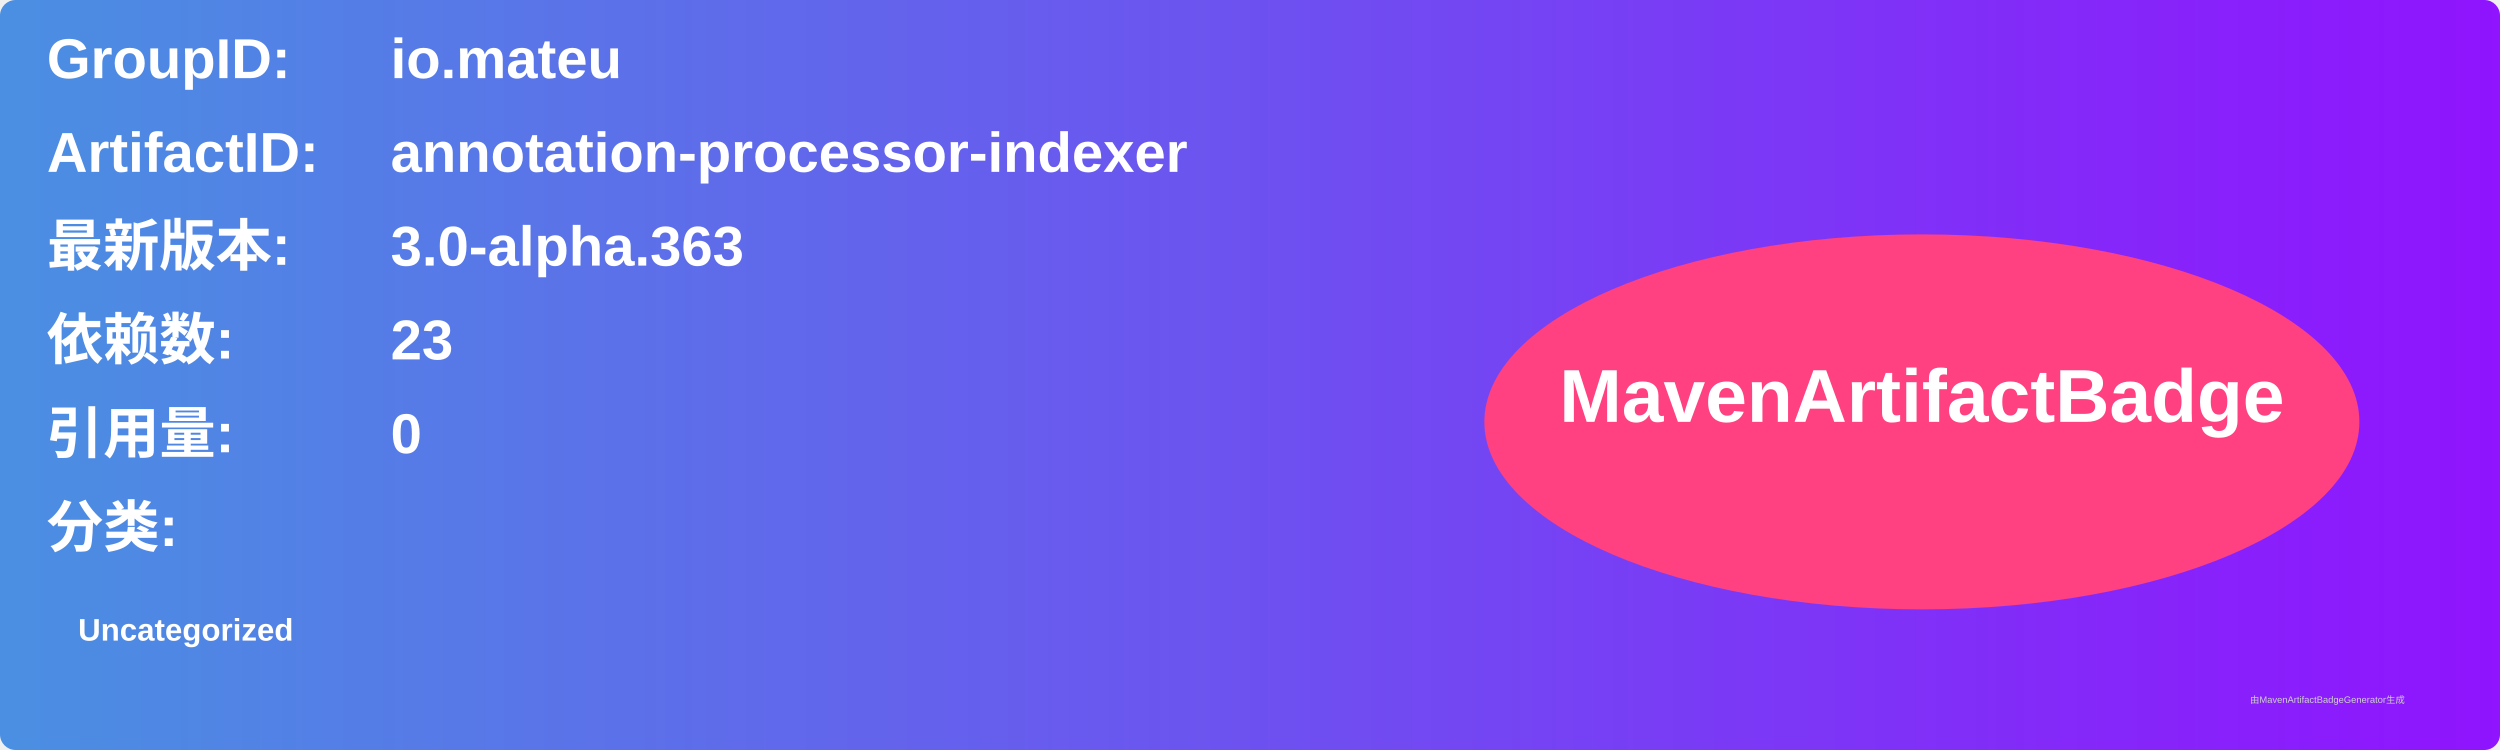
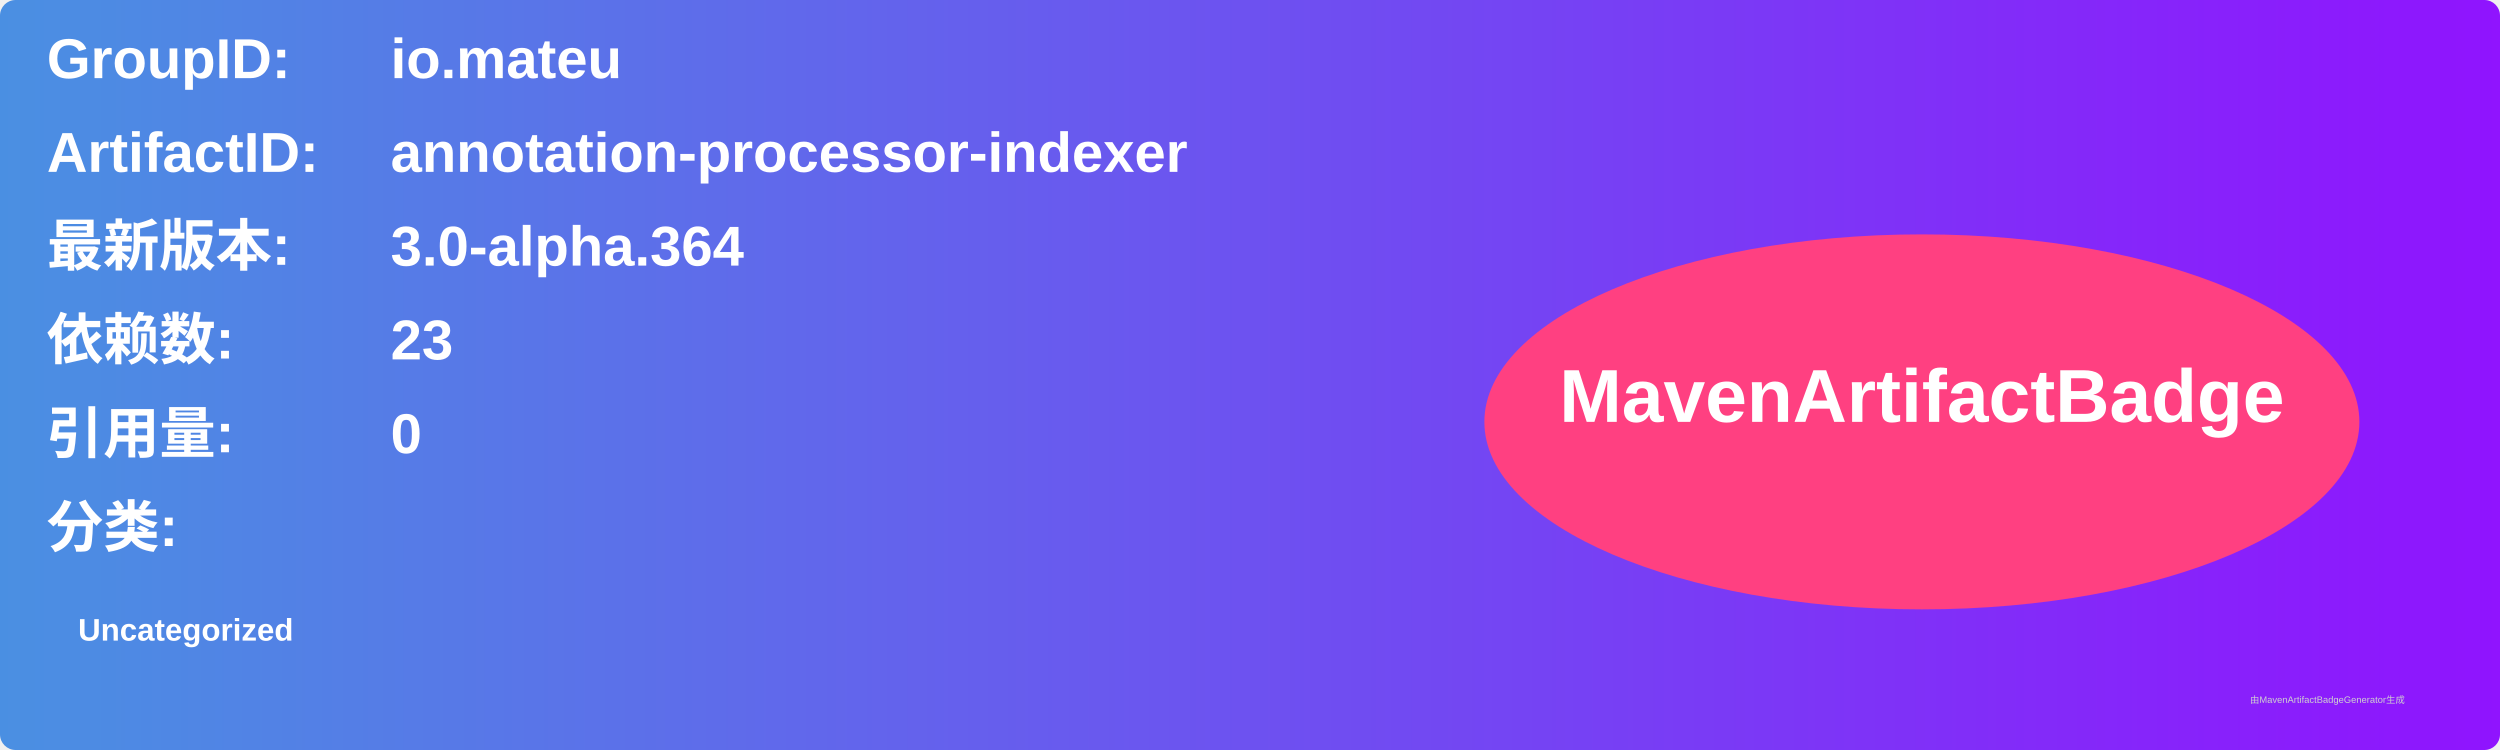
<svg xmlns="http://www.w3.org/2000/svg" width="800" height="240" viewBox="0 0 800 240">
  <linearGradient id="grad" x1="0%" y1="0%" x2="100%" y2="0%">
    <stop offset="0%" stop-color="#4a90e2" />
    <stop offset="100%" stop-color="#9013fe" />
  </linearGradient>
  <rect width="100%" height="100%" rx="5" ry="5" fill="url(#grad)" />
  <g transform="translate(15, 15)">
    <text x="0" y="10" font-family="Arial" font-size="18" fill="white" font-weight="bold" width="260">GroupID:</text>
    <text x="110" y="10" font-family="Arial" font-size="18" fill="white" font-weight="bold" width="460">io.mateu</text>
    <text x="0" y="40" font-family="Arial" font-size="18" fill="white" font-weight="bold" width="260">ArtifactID:</text>
    <text x="110" y="40" font-family="Arial" font-size="18" fill="white" font-weight="bold" width="460">annotation-processor-indexer</text>
    <text x="0" y="70" font-family="Arial" font-size="18" fill="white" font-weight="bold">最新版本:</text>
    <text x="110" y="70" font-family="Arial" font-size="18" fill="white" font-weight="bold">
-       <tspan font-weight="bold">3.0-alpha.363</tspan>
+       <tspan font-weight="bold">3.0-alpha.364</tspan>
    </text>
    <text x="0" y="100" font-family="Arial" font-size="18" fill="white" font-weight="bold">依赖数: </text>
    <text x="110" y="100" font-family="Arial" font-size="18" fill="white">
      <tspan font-weight="bold">23</tspan>
    </text>
    <text x="0" y="130" font-family="Arial" font-size="18" fill="white" font-weight="bold">引用量: </text>
    <text x="110" y="130" font-family="Arial" font-size="18" fill="white">
      <tspan font-weight="bold">0</tspan>
    </text>
    <text x="0" y="160" font-family="Arial" font-size="18" fill="white" font-weight="bold">分类:</text>
    <text x="10" y="190" font-family="Arial" font-size="10" fill="white">
      <tspan font-weight="bold">Uncategorized</tspan>
    </text>
    <ellipse cx="600" cy="120" rx="140" ry="60" fill="#ff4081" />
    <text x="600" y="120" text-anchor="middle" font-family="Arial" font-size="24" fill="white" font-weight="bold">MavenArtifactBadge</text>
  </g>
  <text x="720" y="225" font-family="Arial" font-size="3" fill="#d0d0d0">由MavenArtifactBadgeGenerator生成</text>
</svg>
